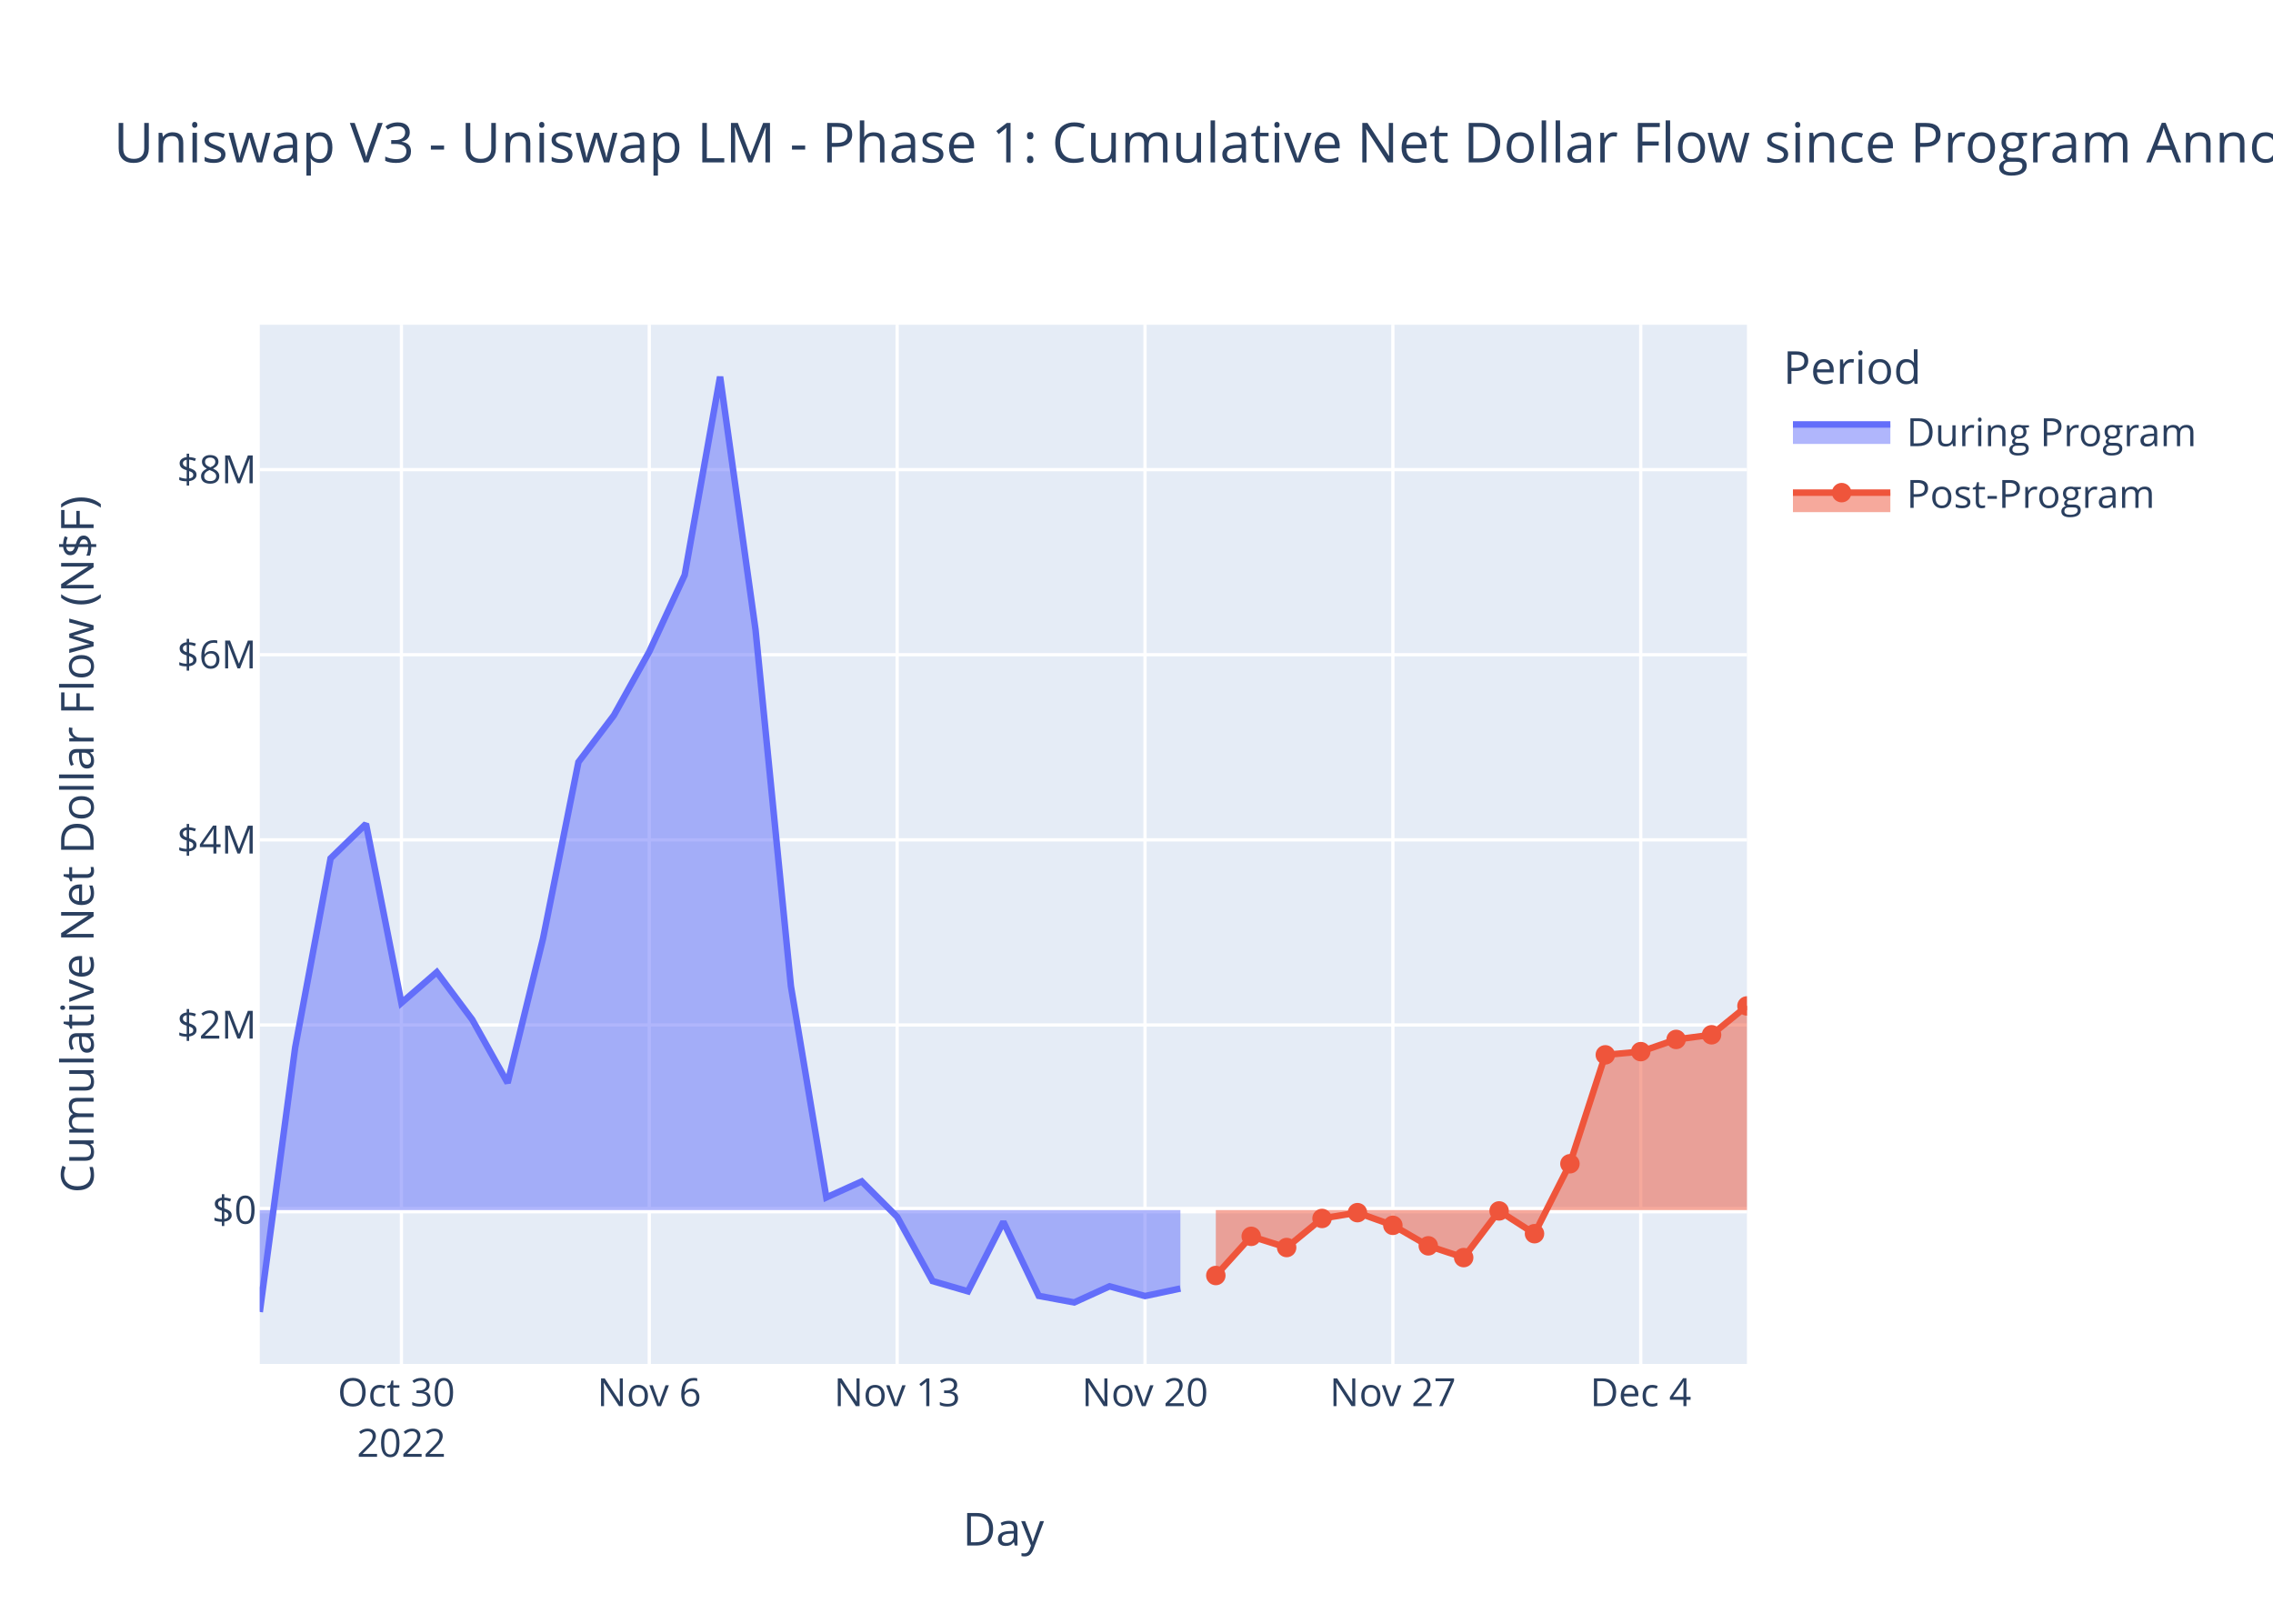
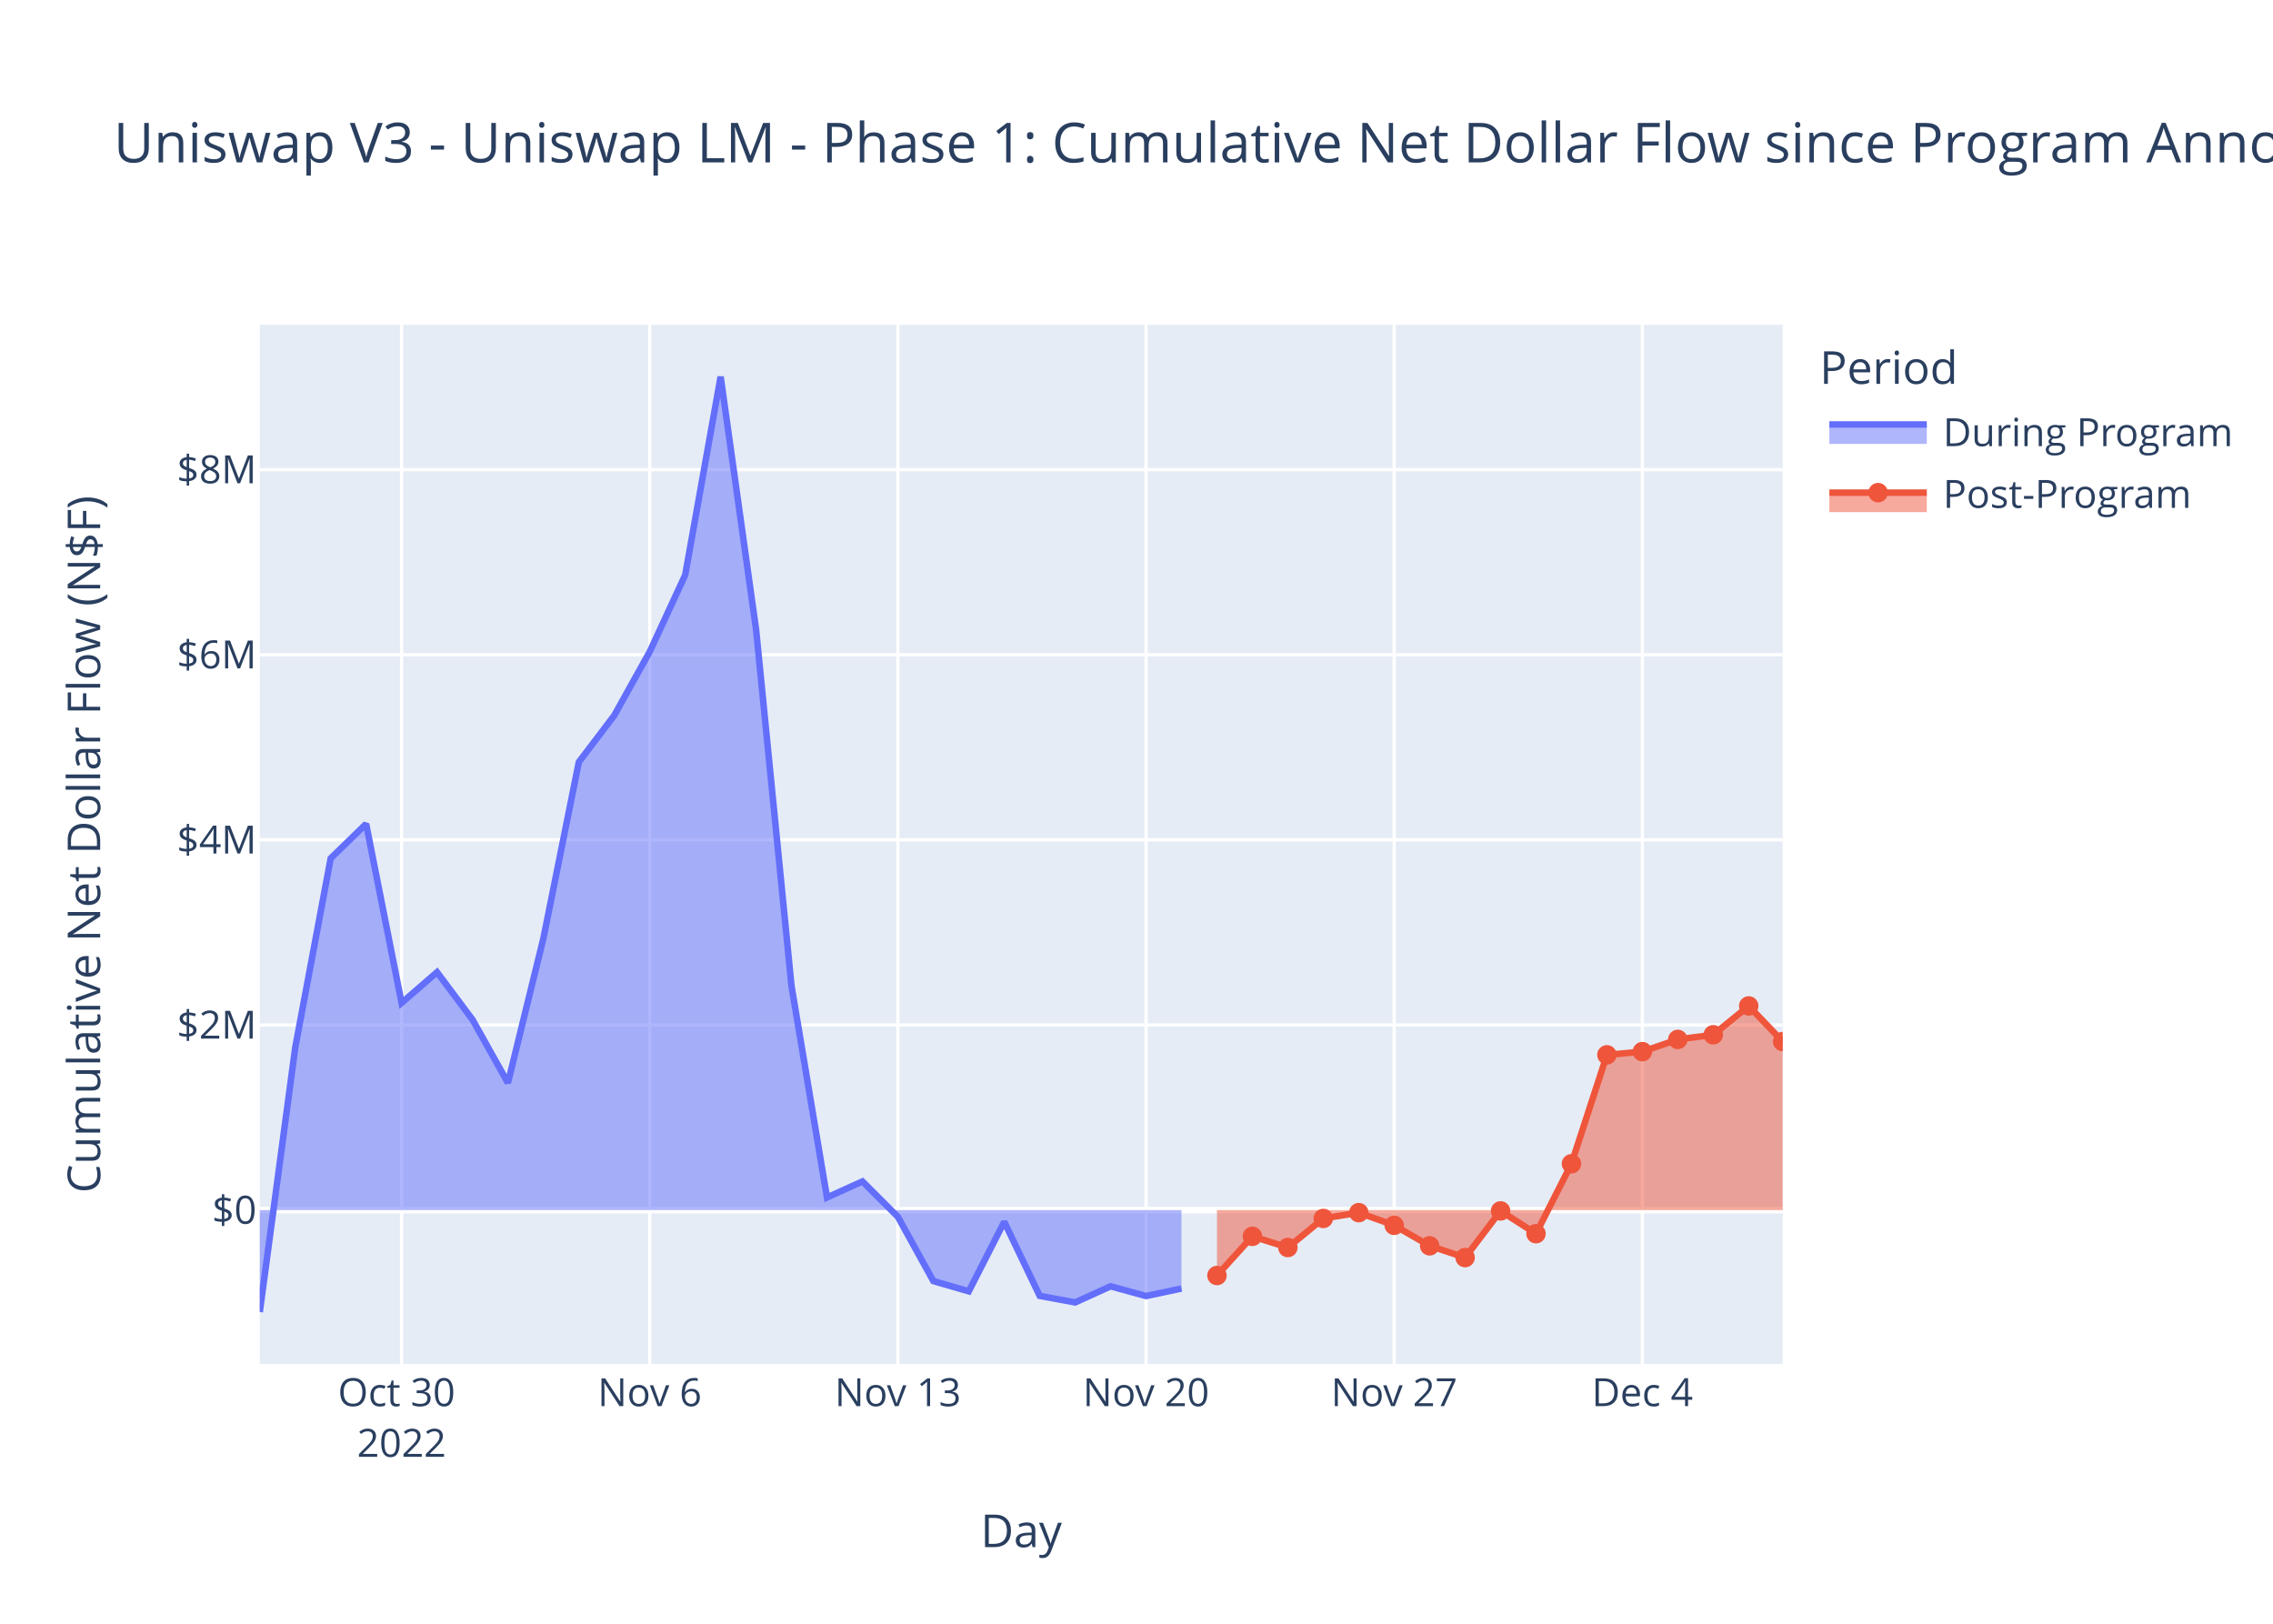
<svg xmlns="http://www.w3.org/2000/svg" class="main-svg" width="700" height="500" style="" viewBox="0 0 700 500">
  <rect x="0" y="0" width="700" height="500" style="fill: rgb(255, 255, 255); fill-opacity: 1;" />
-   <defs id="defs-eebd1a">
+   <defs id="defs-76b13c">
    <g class="clips">
-       <clipPath id="clipeebd1axyplot" class="plotclip">
-         <rect width="458" height="320" />
-       </clipPath>
-       <clipPath class="axesclip" id="clipeebd1ax">
-         <rect x="80" y="0" width="458" height="500" />
-       </clipPath>
-       <clipPath class="axesclip" id="clipeebd1ay">
+       <clipPath id="clip76b13cxyplot" class="plotclip">
+         <rect width="469" height="320" />
+       </clipPath>
+       <clipPath class="axesclip" id="clip76b13cx">
+         <rect x="80" y="0" width="469" height="500" />
+       </clipPath>
+       <clipPath class="axesclip" id="clip76b13cy">
        <rect x="0" y="100" width="700" height="320" />
      </clipPath>
-       <clipPath class="axesclip" id="clipeebd1axy">
-         <rect x="80" y="100" width="458" height="320" />
+       <clipPath class="axesclip" id="clip76b13cxy">
+         <rect x="80" y="100" width="469" height="320" />
      </clipPath>
    </g>
    <g class="gradients" />
    <g class="patterns" />
  </defs>
  <g class="bglayer">
-     <rect class="bg" x="80" y="100" width="458" height="320" style="fill: rgb(229, 236, 246); fill-opacity: 1; stroke-width: 0;" />
+     <rect class="bg" x="80" y="100" width="469" height="320" style="fill: rgb(229, 236, 246); fill-opacity: 1; stroke-width: 0;" />
  </g>
  <g class="layer-below">
    <g class="imagelayer" />
    <g class="shapelayer" />
  </g>
  <g class="cartesianlayer">
    <g class="subplot xy">
      <g class="layer-subplot">
        <g class="shapelayer" />
        <g class="imagelayer" />
      </g>
      <g class="minor-gridlayer">
        <g class="x" />
        <g class="y" />
      </g>
      <g class="gridlayer">
        <g class="x">
-           <path class="xgrid crisp" transform="translate(123.62,0)" d="M0,100v320" style="stroke: rgb(255, 255, 255); stroke-opacity: 1; stroke-width: 1px;" />
-           <path class="xgrid crisp" transform="translate(199.95,0)" d="M0,100v320" style="stroke: rgb(255, 255, 255); stroke-opacity: 1; stroke-width: 1px;" />
-           <path class="xgrid crisp" transform="translate(276.29,0)" d="M0,100v320" style="stroke: rgb(255, 255, 255); stroke-opacity: 1; stroke-width: 1px;" />
-           <path class="xgrid crisp" transform="translate(352.62,0)" d="M0,100v320" style="stroke: rgb(255, 255, 255); stroke-opacity: 1; stroke-width: 1px;" />
-           <path class="xgrid crisp" transform="translate(428.95,0)" d="M0,100v320" style="stroke: rgb(255, 255, 255); stroke-opacity: 1; stroke-width: 1px;" />
-           <path class="xgrid crisp" transform="translate(505.29,0)" d="M0,100v320" style="stroke: rgb(255, 255, 255); stroke-opacity: 1; stroke-width: 1px;" />
+           <path class="xgrid crisp" transform="translate(123.67,0)" d="M0,100v320" style="stroke: rgb(255, 255, 255); stroke-opacity: 1; stroke-width: 1px;" />
+           <path class="xgrid crisp" transform="translate(200.09,0)" d="M0,100v320" style="stroke: rgb(255, 255, 255); stroke-opacity: 1; stroke-width: 1px;" />
+           <path class="xgrid crisp" transform="translate(276.52,0)" d="M0,100v320" style="stroke: rgb(255, 255, 255); stroke-opacity: 1; stroke-width: 1px;" />
+           <path class="xgrid crisp" transform="translate(352.94,0)" d="M0,100v320" style="stroke: rgb(255, 255, 255); stroke-opacity: 1; stroke-width: 1px;" />
+           <path class="xgrid crisp" transform="translate(429.36,0)" d="M0,100v320" style="stroke: rgb(255, 255, 255); stroke-opacity: 1; stroke-width: 1px;" />
+           <path class="xgrid crisp" transform="translate(505.79,0)" d="M0,100v320" style="stroke: rgb(255, 255, 255); stroke-opacity: 1; stroke-width: 1px;" />
        </g>
        <g class="y">
-           <path class="ygrid crisp" transform="translate(0,315.62)" d="M80,0h458" style="stroke: rgb(255, 255, 255); stroke-opacity: 1; stroke-width: 1px;" />
-           <path class="ygrid crisp" transform="translate(0,258.62)" d="M80,0h458" style="stroke: rgb(255, 255, 255); stroke-opacity: 1; stroke-width: 1px;" />
-           <path class="ygrid crisp" transform="translate(0,201.61)" d="M80,0h458" style="stroke: rgb(255, 255, 255); stroke-opacity: 1; stroke-width: 1px;" />
-           <path class="ygrid crisp" transform="translate(0,144.61)" d="M80,0h458" style="stroke: rgb(255, 255, 255); stroke-opacity: 1; stroke-width: 1px;" />
+           <path class="ygrid crisp" transform="translate(0,315.62)" d="M80,0h469" style="stroke: rgb(255, 255, 255); stroke-opacity: 1; stroke-width: 1px;" />
+           <path class="ygrid crisp" transform="translate(0,258.62)" d="M80,0h469" style="stroke: rgb(255, 255, 255); stroke-opacity: 1; stroke-width: 1px;" />
+           <path class="ygrid crisp" transform="translate(0,201.61)" d="M80,0h469" style="stroke: rgb(255, 255, 255); stroke-opacity: 1; stroke-width: 1px;" />
+           <path class="ygrid crisp" transform="translate(0,144.61)" d="M80,0h469" style="stroke: rgb(255, 255, 255); stroke-opacity: 1; stroke-width: 1px;" />
        </g>
      </g>
      <g class="zerolinelayer">
-         <path class="yzl zl crisp" transform="translate(0,372.63)" d="M80,0h458" style="stroke: rgb(255, 255, 255); stroke-opacity: 1; stroke-width: 2px;" />
+         <path class="yzl zl crisp" transform="translate(0,372.63)" d="M80,0h469" style="stroke: rgb(255, 255, 255); stroke-opacity: 1; stroke-width: 2px;" />
      </g>
      <path class="xlines-below" />
      <path class="ylines-below" />
      <g class="overlines-below" />
      <g class="xaxislayer-below" />
      <g class="yaxislayer-below" />
      <g class="overaxes-below" />
-       <g class="plot" transform="translate(80,100)" clip-path="url(#clipeebd1axyplot)">
+       <g class="plot" transform="translate(80,100)" clip-path="url(#clip76b13cxyplot)">
        <g class="scatterlayer mlayer">
-           <g class="trace scatter tracebe7914" style="stroke-miterlimit: 2;">
+           <g class="trace scatter tracedc3f17" style="stroke-miterlimit: 2;">
            <g class="fills">
              <g>
-                 <path class="js-fill" d="M283.52,272.63L0,272.63L0,304L10.9,222.58L21.81,164.31L32.71,153.7L43.62,208.83L54.52,199.36L65.43,213.97L76.33,233.46L87.24,188.97L98.14,134.66L109.05,120.28L119.95,100.68L130.86,77.07L141.76,16L152.67,93.89L163.57,203.67L174.48,268.73L185.38,263.8L196.29,274.71L207.19,294.48L218.1,297.64L229,276.23L239.9,299.04L250.81,301.06L261.71,296.1L272.62,299.09L283.52,296.78" style="fill: rgb(99, 110, 250); fill-opacity: 0.5; stroke-width: 0;" />
+                 <path class="js-fill" d="M283.86,272.63L0,272.63L0,304L10.92,222.58L21.84,164.31L32.75,153.7L43.67,208.83L54.59,199.36L65.51,213.97L76.42,233.46L87.34,188.97L98.26,134.66L109.18,120.28L120.09,100.68L131.01,77.07L141.93,16L152.85,93.89L163.76,203.67L174.68,268.73L185.6,263.8L196.52,274.71L207.43,294.48L218.35,297.64L229.27,276.23L240.19,299.04L251.1,301.06L262.02,296.1L272.94,299.09L283.86,296.78" style="fill: rgb(99, 110, 250); fill-opacity: 0.5; stroke-width: 0;" />
              </g>
            </g>
            <g class="errorbars" />
            <g class="lines">
-               <path class="js-line" d="M0,304L10.9,222.58L21.81,164.31L32.71,153.7L43.62,208.83L54.52,199.36L65.43,213.97L76.33,233.46L87.24,188.97L98.14,134.66L109.05,120.28L119.95,100.68L130.86,77.07L141.76,16L152.67,93.89L163.57,203.67L174.48,268.73L185.38,263.8L196.29,274.71L207.19,294.48L218.1,297.64L229,276.23L239.9,299.04L250.81,301.06L261.71,296.1L272.62,299.09L283.52,296.78" style="vector-effect: non-scaling-stroke; fill: none; stroke: rgb(99, 110, 250); stroke-opacity: 1; stroke-width: 2px; opacity: 1;" />
+               <path class="js-line" d="M0,304L10.92,222.58L21.84,164.31L32.75,153.7L43.67,208.83L54.59,199.36L65.51,213.97L76.42,233.46L87.34,188.97L98.26,134.66L109.18,120.28L120.09,100.68L131.01,77.07L141.93,16L152.85,93.89L163.76,203.67L174.68,268.73L185.6,263.8L196.52,274.71L207.43,294.48L218.35,297.64L229.27,276.23L240.19,299.04L251.1,301.06L262.02,296.1L272.94,299.09L283.86,296.78" style="vector-effect: non-scaling-stroke; fill: none; stroke: rgb(99, 110, 250); stroke-opacity: 1; stroke-width: 2px; opacity: 1;" />
            </g>
            <g class="points" />
            <g class="text" />
          </g>
-           <g class="trace scatter trace710bdc" style="stroke-miterlimit: 2;">
+           <g class="trace scatter trace48cc90" style="stroke-miterlimit: 2;">
            <g class="fills">
              <g>
-                 <path class="js-fill" d="M458,272.63L294.43,272.63L294.43,292.77L305.33,280.71L316.24,284.15L327.14,275.2L338.05,273.41L348.95,277.32L359.86,283.63L370.76,287.25L381.67,272.88L392.57,279.89L403.48,258.36L414.38,224.82L425.29,223.83L436.19,220.07L447.1,218.64L458,209.76" style="fill: rgb(239, 85, 59); fill-opacity: 0.5; stroke-width: 0;" />
+                 <path class="js-fill" d="M469,272.63L294.78,272.63L294.78,292.77L305.69,280.71L316.61,284.15L327.53,275.2L338.45,273.41L349.36,277.32L360.28,283.63L371.2,287.25L382.12,272.88L393.03,279.89L403.95,258.36L414.87,224.82L425.79,223.83L436.7,220.07L447.62,218.64L458.54,209.76L469,220.73" style="fill: rgb(239, 85, 59); fill-opacity: 0.5; stroke-width: 0;" />
              </g>
            </g>
            <g class="errorbars" />
            <g class="lines">
-               <path class="js-line" d="M294.43,292.77L305.33,280.71L316.24,284.15L327.14,275.2L338.05,273.41L348.95,277.32L359.86,283.63L370.76,287.25L381.67,272.88L392.57,279.89L403.48,258.36L414.38,224.82L425.29,223.83L436.19,220.07L447.1,218.64L458,209.76" style="vector-effect: non-scaling-stroke; fill: none; stroke: rgb(239, 85, 59); stroke-opacity: 1; stroke-width: 2px; opacity: 1;" />
+               <path class="js-line" d="M294.78,292.77L305.69,280.71L316.61,284.15L327.53,275.2L338.45,273.41L349.36,277.32L360.28,283.63L371.2,287.25L382.12,272.88L393.03,279.89L403.95,258.36L414.87,224.82L425.79,223.83L436.7,220.07L447.62,218.64L458.54,209.76L469,220.73" style="vector-effect: non-scaling-stroke; fill: none; stroke: rgb(239, 85, 59); stroke-opacity: 1; stroke-width: 2px; opacity: 1;" />
            </g>
            <g class="points">
-               <path class="point" transform="translate(294.43,292.77)" d="M3,0A3,3 0 1,1 0,-3A3,3 0 0,1 3,0Z" style="opacity: 1; stroke-width: 0px; fill: rgb(239, 85, 59); fill-opacity: 1;" />
-               <path class="point" transform="translate(305.33,280.71)" d="M3,0A3,3 0 1,1 0,-3A3,3 0 0,1 3,0Z" style="opacity: 1; stroke-width: 0px; fill: rgb(239, 85, 59); fill-opacity: 1;" />
-               <path class="point" transform="translate(316.24,284.15)" d="M3,0A3,3 0 1,1 0,-3A3,3 0 0,1 3,0Z" style="opacity: 1; stroke-width: 0px; fill: rgb(239, 85, 59); fill-opacity: 1;" />
-               <path class="point" transform="translate(327.14,275.2)" d="M3,0A3,3 0 1,1 0,-3A3,3 0 0,1 3,0Z" style="opacity: 1; stroke-width: 0px; fill: rgb(239, 85, 59); fill-opacity: 1;" />
-               <path class="point" transform="translate(338.05,273.41)" d="M3,0A3,3 0 1,1 0,-3A3,3 0 0,1 3,0Z" style="opacity: 1; stroke-width: 0px; fill: rgb(239, 85, 59); fill-opacity: 1;" />
-               <path class="point" transform="translate(348.95,277.32)" d="M3,0A3,3 0 1,1 0,-3A3,3 0 0,1 3,0Z" style="opacity: 1; stroke-width: 0px; fill: rgb(239, 85, 59); fill-opacity: 1;" />
-               <path class="point" transform="translate(359.86,283.63)" d="M3,0A3,3 0 1,1 0,-3A3,3 0 0,1 3,0Z" style="opacity: 1; stroke-width: 0px; fill: rgb(239, 85, 59); fill-opacity: 1;" />
-               <path class="point" transform="translate(370.76,287.25)" d="M3,0A3,3 0 1,1 0,-3A3,3 0 0,1 3,0Z" style="opacity: 1; stroke-width: 0px; fill: rgb(239, 85, 59); fill-opacity: 1;" />
-               <path class="point" transform="translate(381.67,272.88)" d="M3,0A3,3 0 1,1 0,-3A3,3 0 0,1 3,0Z" style="opacity: 1; stroke-width: 0px; fill: rgb(239, 85, 59); fill-opacity: 1;" />
-               <path class="point" transform="translate(392.57,279.89)" d="M3,0A3,3 0 1,1 0,-3A3,3 0 0,1 3,0Z" style="opacity: 1; stroke-width: 0px; fill: rgb(239, 85, 59); fill-opacity: 1;" />
-               <path class="point" transform="translate(403.48,258.36)" d="M3,0A3,3 0 1,1 0,-3A3,3 0 0,1 3,0Z" style="opacity: 1; stroke-width: 0px; fill: rgb(239, 85, 59); fill-opacity: 1;" />
-               <path class="point" transform="translate(414.38,224.82)" d="M3,0A3,3 0 1,1 0,-3A3,3 0 0,1 3,0Z" style="opacity: 1; stroke-width: 0px; fill: rgb(239, 85, 59); fill-opacity: 1;" />
-               <path class="point" transform="translate(425.29,223.83)" d="M3,0A3,3 0 1,1 0,-3A3,3 0 0,1 3,0Z" style="opacity: 1; stroke-width: 0px; fill: rgb(239, 85, 59); fill-opacity: 1;" />
-               <path class="point" transform="translate(436.19,220.07)" d="M3,0A3,3 0 1,1 0,-3A3,3 0 0,1 3,0Z" style="opacity: 1; stroke-width: 0px; fill: rgb(239, 85, 59); fill-opacity: 1;" />
-               <path class="point" transform="translate(447.1,218.64)" d="M3,0A3,3 0 1,1 0,-3A3,3 0 0,1 3,0Z" style="opacity: 1; stroke-width: 0px; fill: rgb(239, 85, 59); fill-opacity: 1;" />
-               <path class="point" transform="translate(458,209.76)" d="M3,0A3,3 0 1,1 0,-3A3,3 0 0,1 3,0Z" style="opacity: 1; stroke-width: 0px; fill: rgb(239, 85, 59); fill-opacity: 1;" />
+               <path class="point" transform="translate(294.78,292.77)" d="M3,0A3,3 0 1,1 0,-3A3,3 0 0,1 3,0Z" style="opacity: 1; stroke-width: 0px; fill: rgb(239, 85, 59); fill-opacity: 1;" />
+               <path class="point" transform="translate(305.69,280.71)" d="M3,0A3,3 0 1,1 0,-3A3,3 0 0,1 3,0Z" style="opacity: 1; stroke-width: 0px; fill: rgb(239, 85, 59); fill-opacity: 1;" />
+               <path class="point" transform="translate(316.61,284.15)" d="M3,0A3,3 0 1,1 0,-3A3,3 0 0,1 3,0Z" style="opacity: 1; stroke-width: 0px; fill: rgb(239, 85, 59); fill-opacity: 1;" />
+               <path class="point" transform="translate(327.53,275.2)" d="M3,0A3,3 0 1,1 0,-3A3,3 0 0,1 3,0Z" style="opacity: 1; stroke-width: 0px; fill: rgb(239, 85, 59); fill-opacity: 1;" />
+               <path class="point" transform="translate(338.45,273.41)" d="M3,0A3,3 0 1,1 0,-3A3,3 0 0,1 3,0Z" style="opacity: 1; stroke-width: 0px; fill: rgb(239, 85, 59); fill-opacity: 1;" />
+               <path class="point" transform="translate(349.36,277.32)" d="M3,0A3,3 0 1,1 0,-3A3,3 0 0,1 3,0Z" style="opacity: 1; stroke-width: 0px; fill: rgb(239, 85, 59); fill-opacity: 1;" />
+               <path class="point" transform="translate(360.28,283.63)" d="M3,0A3,3 0 1,1 0,-3A3,3 0 0,1 3,0Z" style="opacity: 1; stroke-width: 0px; fill: rgb(239, 85, 59); fill-opacity: 1;" />
+               <path class="point" transform="translate(371.2,287.25)" d="M3,0A3,3 0 1,1 0,-3A3,3 0 0,1 3,0Z" style="opacity: 1; stroke-width: 0px; fill: rgb(239, 85, 59); fill-opacity: 1;" />
+               <path class="point" transform="translate(382.12,272.88)" d="M3,0A3,3 0 1,1 0,-3A3,3 0 0,1 3,0Z" style="opacity: 1; stroke-width: 0px; fill: rgb(239, 85, 59); fill-opacity: 1;" />
+               <path class="point" transform="translate(393.03,279.89)" d="M3,0A3,3 0 1,1 0,-3A3,3 0 0,1 3,0Z" style="opacity: 1; stroke-width: 0px; fill: rgb(239, 85, 59); fill-opacity: 1;" />
+               <path class="point" transform="translate(403.95,258.36)" d="M3,0A3,3 0 1,1 0,-3A3,3 0 0,1 3,0Z" style="opacity: 1; stroke-width: 0px; fill: rgb(239, 85, 59); fill-opacity: 1;" />
+               <path class="point" transform="translate(414.87,224.82)" d="M3,0A3,3 0 1,1 0,-3A3,3 0 0,1 3,0Z" style="opacity: 1; stroke-width: 0px; fill: rgb(239, 85, 59); fill-opacity: 1;" />
+               <path class="point" transform="translate(425.79,223.83)" d="M3,0A3,3 0 1,1 0,-3A3,3 0 0,1 3,0Z" style="opacity: 1; stroke-width: 0px; fill: rgb(239, 85, 59); fill-opacity: 1;" />
+               <path class="point" transform="translate(436.7,220.07)" d="M3,0A3,3 0 1,1 0,-3A3,3 0 0,1 3,0Z" style="opacity: 1; stroke-width: 0px; fill: rgb(239, 85, 59); fill-opacity: 1;" />
+               <path class="point" transform="translate(447.62,218.64)" d="M3,0A3,3 0 1,1 0,-3A3,3 0 0,1 3,0Z" style="opacity: 1; stroke-width: 0px; fill: rgb(239, 85, 59); fill-opacity: 1;" />
+               <path class="point" transform="translate(458.54,209.76)" d="M3,0A3,3 0 1,1 0,-3A3,3 0 0,1 3,0Z" style="opacity: 1; stroke-width: 0px; fill: rgb(239, 85, 59); fill-opacity: 1;" />
+               <path class="point" transform="translate(469,220.73)" d="M3,0A3,3 0 1,1 0,-3A3,3 0 0,1 3,0Z" style="opacity: 1; stroke-width: 0px; fill: rgb(239, 85, 59); fill-opacity: 1;" />
            </g>
            <g class="text" />
          </g>
        </g>
      </g>
      <g class="overplot" />
      <path class="xlines-above crisp" d="M0,0" style="fill: none;" />
      <path class="ylines-above crisp" d="M0,0" style="fill: none;" />
      <g class="overlines-above" />
      <g class="xaxislayer-above">
        <g class="xtick">
-           <text text-anchor="middle" x="0" y="433" transform="translate(123.62,0)" style="font-family: 'Open Sans', verdana, arial, sans-serif; font-size: 12px; fill: rgb(42, 63, 95); fill-opacity: 1; white-space: pre; opacity: 1;">
+           <text text-anchor="middle" x="0" y="433" transform="translate(123.67,0)" style="font-family: 'Open Sans', verdana, arial, sans-serif; font-size: 12px; fill: rgb(42, 63, 95); fill-opacity: 1; white-space: pre; opacity: 1;">
            <tspan class="line" dy="0em" x="0" y="433">Oct 30</tspan>
            <tspan class="line" dy="1.3em" x="0" y="433">2022</tspan>
          </text>
        </g>
        <g class="xtick">
-           <text text-anchor="middle" x="0" y="433" style="font-family: 'Open Sans', verdana, arial, sans-serif; font-size: 12px; fill: rgb(42, 63, 95); fill-opacity: 1; white-space: pre; opacity: 1;" transform="translate(199.95,0)">Nov 6</text>
-         </g>
-         <g class="xtick">
-           <text text-anchor="middle" x="0" y="433" style="font-family: 'Open Sans', verdana, arial, sans-serif; font-size: 12px; fill: rgb(42, 63, 95); fill-opacity: 1; white-space: pre; opacity: 1;" transform="translate(276.29,0)">Nov 13</text>
-         </g>
-         <g class="xtick">
-           <text text-anchor="middle" x="0" y="433" style="font-family: 'Open Sans', verdana, arial, sans-serif; font-size: 12px; fill: rgb(42, 63, 95); fill-opacity: 1; white-space: pre; opacity: 1;" transform="translate(352.62,0)">Nov 20</text>
-         </g>
-         <g class="xtick">
-           <text text-anchor="middle" x="0" y="433" style="font-family: 'Open Sans', verdana, arial, sans-serif; font-size: 12px; fill: rgb(42, 63, 95); fill-opacity: 1; white-space: pre; opacity: 1;" transform="translate(428.95,0)">Nov 27</text>
-         </g>
-         <g class="xtick">
-           <text text-anchor="middle" x="0" y="433" style="font-family: 'Open Sans', verdana, arial, sans-serif; font-size: 12px; fill: rgb(42, 63, 95); fill-opacity: 1; white-space: pre; opacity: 1;" transform="translate(505.29,0)">Dec 4</text>
+           <text text-anchor="middle" x="0" y="433" style="font-family: 'Open Sans', verdana, arial, sans-serif; font-size: 12px; fill: rgb(42, 63, 95); fill-opacity: 1; white-space: pre; opacity: 1;" transform="translate(200.09,0)">Nov 6</text>
+         </g>
+         <g class="xtick">
+           <text text-anchor="middle" x="0" y="433" style="font-family: 'Open Sans', verdana, arial, sans-serif; font-size: 12px; fill: rgb(42, 63, 95); fill-opacity: 1; white-space: pre; opacity: 1;" transform="translate(276.52,0)">Nov 13</text>
+         </g>
+         <g class="xtick">
+           <text text-anchor="middle" x="0" y="433" style="font-family: 'Open Sans', verdana, arial, sans-serif; font-size: 12px; fill: rgb(42, 63, 95); fill-opacity: 1; white-space: pre; opacity: 1;" transform="translate(352.94,0)">Nov 20</text>
+         </g>
+         <g class="xtick">
+           <text text-anchor="middle" x="0" y="433" style="font-family: 'Open Sans', verdana, arial, sans-serif; font-size: 12px; fill: rgb(42, 63, 95); fill-opacity: 1; white-space: pre; opacity: 1;" transform="translate(429.36,0)">Nov 27</text>
+         </g>
+         <g class="xtick">
+           <text text-anchor="middle" x="0" y="433" style="font-family: 'Open Sans', verdana, arial, sans-serif; font-size: 12px; fill: rgb(42, 63, 95); fill-opacity: 1; white-space: pre; opacity: 1;" transform="translate(505.79,0)">Dec 4</text>
        </g>
      </g>
      <g class="yaxislayer-above">
        <g class="ytick">
          <text text-anchor="end" x="79" y="4.2" transform="translate(0,372.63)" style="font-family: 'Open Sans', verdana, arial, sans-serif; font-size: 12px; fill: rgb(42, 63, 95); fill-opacity: 1; white-space: pre; opacity: 1;">$0</text>
        </g>
        <g class="ytick">
          <text text-anchor="end" x="79" y="4.2" style="font-family: 'Open Sans', verdana, arial, sans-serif; font-size: 12px; fill: rgb(42, 63, 95); fill-opacity: 1; white-space: pre; opacity: 1;" transform="translate(0,315.62)">$2M</text>
        </g>
        <g class="ytick">
          <text text-anchor="end" x="79" y="4.2" style="font-family: 'Open Sans', verdana, arial, sans-serif; font-size: 12px; fill: rgb(42, 63, 95); fill-opacity: 1; white-space: pre; opacity: 1;" transform="translate(0,258.62)">$4M</text>
        </g>
        <g class="ytick">
          <text text-anchor="end" x="79" y="4.2" style="font-family: 'Open Sans', verdana, arial, sans-serif; font-size: 12px; fill: rgb(42, 63, 95); fill-opacity: 1; white-space: pre; opacity: 1;" transform="translate(0,201.61)">$6M</text>
        </g>
        <g class="ytick">
          <text text-anchor="end" x="79" y="4.2" style="font-family: 'Open Sans', verdana, arial, sans-serif; font-size: 12px; fill: rgb(42, 63, 95); fill-opacity: 1; white-space: pre; opacity: 1;" transform="translate(0,144.61)">$8M</text>
        </g>
      </g>
      <g class="overaxes-above" />
    </g>
  </g>
  <g class="polarlayer" />
  <g class="smithlayer" />
  <g class="ternarylayer" />
  <g class="geolayer" />
  <g class="funnelarealayer" />
  <g class="pielayer" />
  <g class="iciclelayer" />
  <g class="treemaplayer" />
  <g class="sunburstlayer" />
  <g class="glimages" />
-   <defs id="topdefs-eebd1a">
+   <defs id="topdefs-76b13c">
    <g class="clips" />
-     <clipPath id="legendeebd1a">
-       <rect width="141" height="67" x="0" y="0" />
+     <clipPath id="legend76b13c">
+       <rect width="130" height="67" x="0" y="0" />
    </clipPath>
  </defs>
  <g class="layer-above">
    <g class="imagelayer" />
    <g class="shapelayer" />
  </g>
  <g class="infolayer">
-     <g class="legend" pointer-events="all" transform="translate(547.16,100)">
-       <rect class="bg" shape-rendering="crispEdges" width="141" height="67" x="0" y="0" style="stroke: rgb(68, 68, 68); stroke-opacity: 1; fill: rgb(255, 255, 255); fill-opacity: 1; stroke-width: 0px;" />
-       <g class="scrollbox" transform="" clip-path="url(#legendeebd1a)">
+     <g class="legend" pointer-events="all" transform="translate(558.38,100)">
+       <rect class="bg" shape-rendering="crispEdges" width="130" height="67" x="0" y="0" style="stroke: rgb(68, 68, 68); stroke-opacity: 1; fill: rgb(255, 255, 255); fill-opacity: 1; stroke-width: 0px;" />
+       <g class="scrollbox" transform="" clip-path="url(#legend76b13c)">
        <text class="legendtitletext" text-anchor="start" x="2" y="18.2" style="font-family: 'Open Sans', verdana, arial, sans-serif; font-size: 14px; fill: rgb(42, 63, 95); fill-opacity: 1; white-space: pre;">Period</text>
        <g class="groups">
          <g class="traces" transform="translate(0,32.7)" style="opacity: 1;">
            <text class="legendtext" text-anchor="start" x="40" y="4.68" style="font-family: 'Open Sans', verdana, arial, sans-serif; font-size: 12px; fill: rgb(42, 63, 95); fill-opacity: 1; white-space: pre;">During Program</text>
            <g class="layers">
              <g class="legendfill">
                <path class="js-fill" d="M5,-2h30v6h-30z" style="stroke-width: 0; fill: rgb(99, 110, 250); fill-opacity: 0.5;" />
              </g>
              <g class="legendlines">
                <path class="js-line" d="M5,-2h30" style="fill: none; stroke: rgb(99, 110, 250); stroke-opacity: 1; stroke-width: 2px;" />
              </g>
              <g class="legendsymbols">
                <g class="legendpoints" />
              </g>
            </g>
-             <rect class="legendtoggle" x="0" y="-9.5" width="135.672" height="19" style="fill: rgb(0, 0, 0); fill-opacity: 0;" />
+             <rect class="legendtoggle" x="0" y="-9.5" width="124.703" height="19" style="fill: rgb(0, 0, 0); fill-opacity: 0;" />
          </g>
          <g class="traces" transform="translate(0,51.7)" style="opacity: 1;">
            <text class="legendtext" text-anchor="start" x="40" y="4.68" style="font-family: 'Open Sans', verdana, arial, sans-serif; font-size: 12px; fill: rgb(42, 63, 95); fill-opacity: 1; white-space: pre;">Post-Program</text>
            <g class="layers">
              <g class="legendfill">
                <path class="js-fill" d="M5,0h30v6h-30z" style="stroke-width: 0; fill: rgb(239, 85, 59); fill-opacity: 0.5;" />
              </g>
              <g class="legendlines">
                <path class="js-line" d="M5,0h30" style="fill: none; stroke: rgb(239, 85, 59); stroke-opacity: 1; stroke-width: 2px;" />
              </g>
              <g class="legendsymbols">
                <g class="legendpoints">
                  <path class="scatterpts" transform="translate(20,0)" d="M3,0A3,3 0 1,1 0,-3A3,3 0 0,1 3,0Z" style="opacity: 1; stroke-width: 0px; fill: rgb(239, 85, 59); fill-opacity: 1;" />
                </g>
              </g>
            </g>
-             <rect class="legendtoggle" x="0" y="-9.5" width="135.672" height="19" style="fill: rgb(0, 0, 0); fill-opacity: 0;" />
+             <rect class="legendtoggle" x="0" y="-9.5" width="124.703" height="19" style="fill: rgb(0, 0, 0); fill-opacity: 0;" />
          </g>
        </g>
      </g>
      <rect class="scrollbar" rx="20" ry="3" width="0" height="0" x="0" y="0" style="fill: rgb(128, 139, 164); fill-opacity: 1;" />
    </g>
    <g class="g-gtitle">
      <text class="gtitle" x="35" y="50" text-anchor="start" dy="0em" style="font-family: 'Open Sans', verdana, arial, sans-serif; font-size: 17px; fill: rgb(42, 63, 95); opacity: 1; font-weight: normal; white-space: pre;">Uniswap V3 - Uniswap LM - Phase 1: Cumulative Net Dollar Flow since Program Announcement - At Last Price</text>
    </g>
    <g class="g-xtitle">
-       <text class="xtitle" x="309" y="475.909" text-anchor="middle" style="font-family: 'Open Sans', verdana, arial, sans-serif; font-size: 14px; fill: rgb(42, 63, 95); opacity: 1; font-weight: normal; white-space: pre;">Day</text>
+       <text class="xtitle" x="314.5" y="476.409" text-anchor="middle" style="font-family: 'Open Sans', verdana, arial, sans-serif; font-size: 14px; fill: rgb(42, 63, 95); opacity: 1; font-weight: normal; white-space: pre;">Day</text>
    </g>
    <g class="g-ytitle">
-       <text class="ytitle" transform="rotate(-90,28.825,260)" x="28.825" y="260" text-anchor="middle" style="font-family: 'Open Sans', verdana, arial, sans-serif; font-size: 14px; fill: rgb(42, 63, 95); opacity: 1; font-weight: normal; white-space: pre;">Cumulative Net Dollar Flow (N$F)</text>
+       <text class="ytitle" transform="rotate(-90,30.85625,260)" x="30.856" y="260" text-anchor="middle" style="font-family: 'Open Sans', verdana, arial, sans-serif; font-size: 14px; fill: rgb(42, 63, 95); opacity: 1; font-weight: normal; white-space: pre;">Cumulative Net Dollar Flow (N$F)</text>
    </g>
  </g>
</svg>
